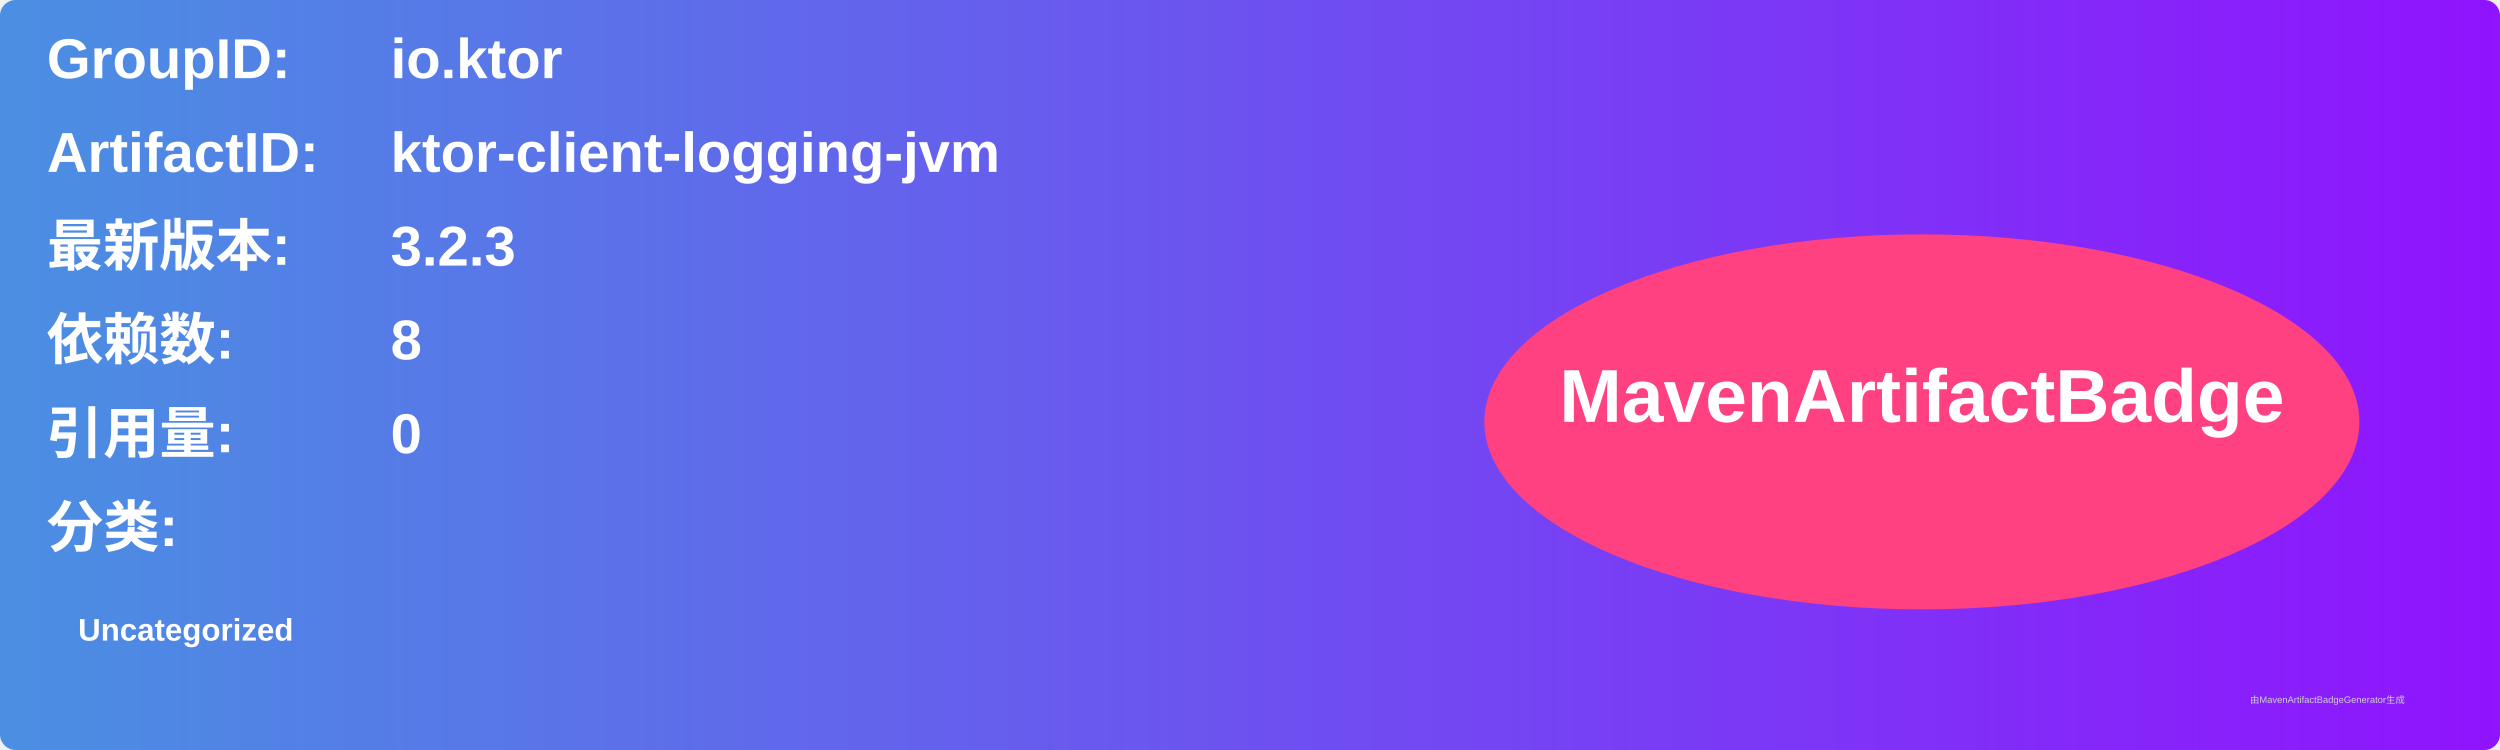
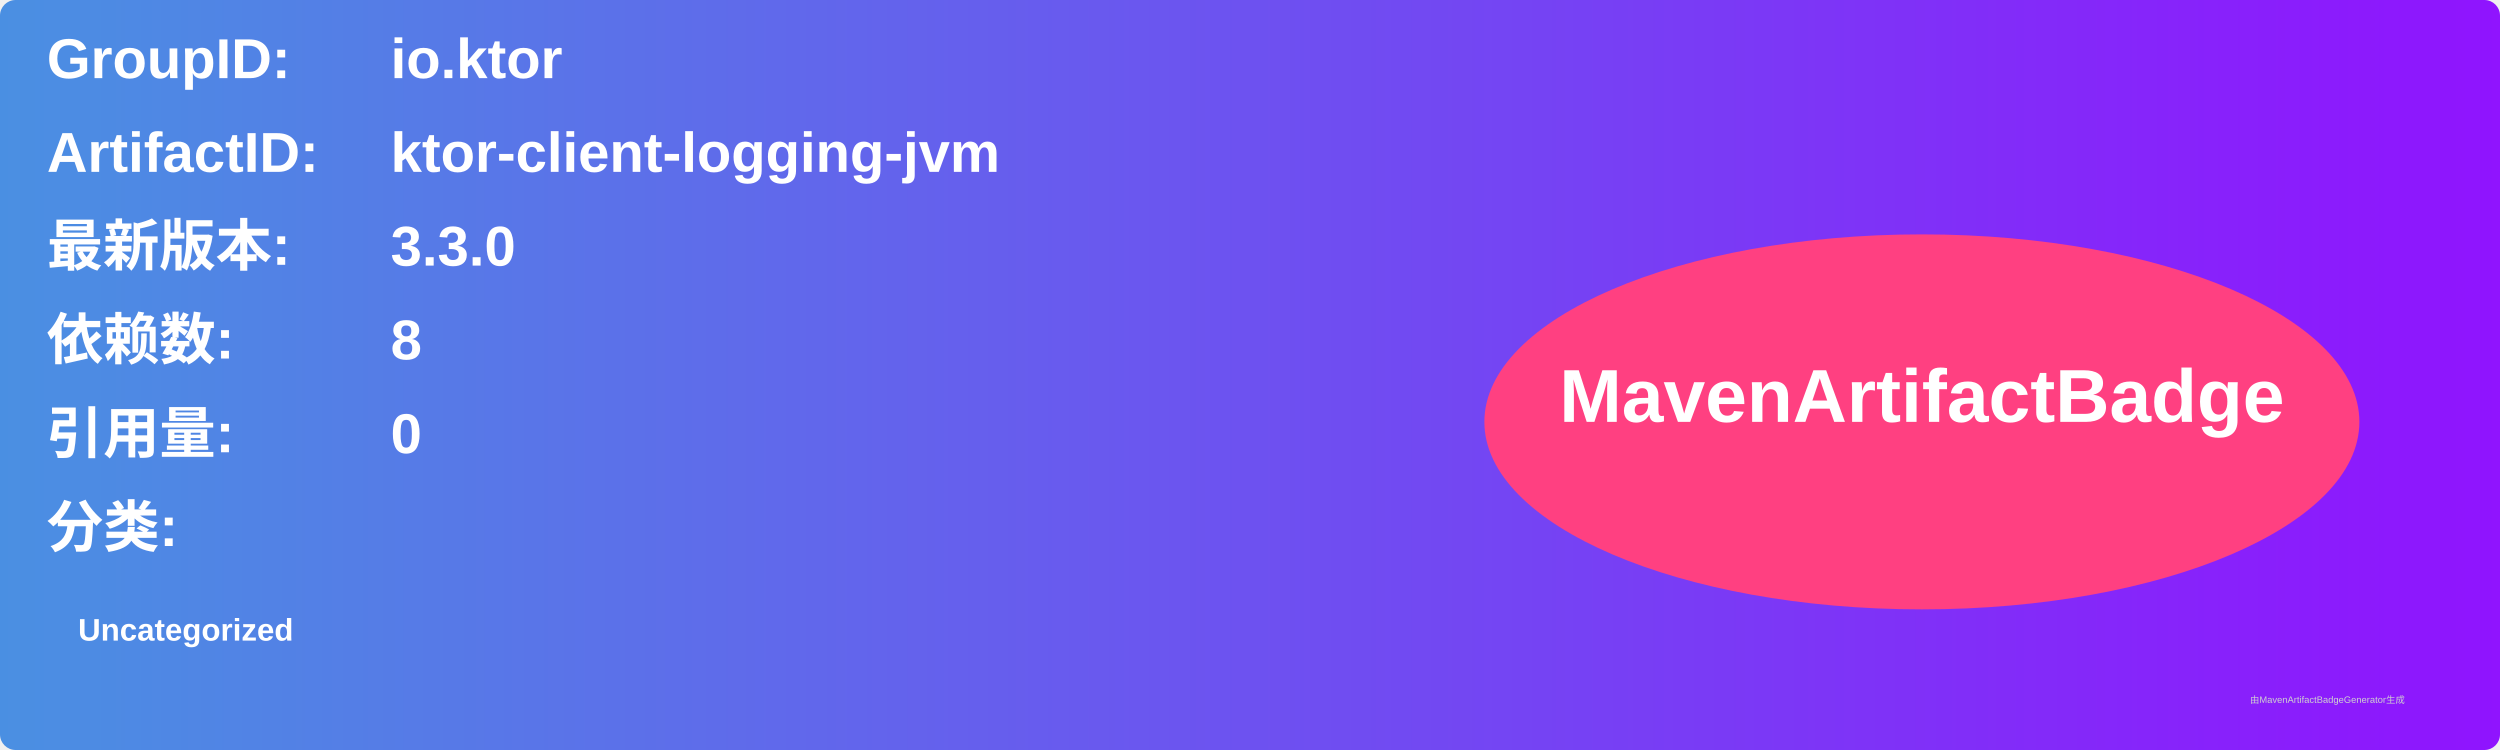
<svg xmlns="http://www.w3.org/2000/svg" width="800" height="240" viewBox="0 0 800 240">
  <linearGradient id="grad" x1="0%" y1="0%" x2="100%" y2="0%">
    <stop offset="0%" stop-color="#4a90e2" />
    <stop offset="100%" stop-color="#9013fe" />
  </linearGradient>
  <rect width="100%" height="100%" rx="5" ry="5" fill="url(#grad)" />
  <g transform="translate(15, 15)">
    <text x="0" y="10" font-family="Arial" font-size="18" fill="white" font-weight="bold" width="260">GroupID:</text>
    <text x="110" y="10" font-family="Arial" font-size="18" fill="white" font-weight="bold" width="460">io.ktor</text>
    <text x="0" y="40" font-family="Arial" font-size="18" fill="white" font-weight="bold" width="260">ArtifactID:</text>
    <text x="110" y="40" font-family="Arial" font-size="18" fill="white" font-weight="bold" width="460">ktor-client-logging-jvm</text>
    <text x="0" y="70" font-family="Arial" font-size="18" fill="white" font-weight="bold">最新版本:</text>
    <text x="110" y="70" font-family="Arial" font-size="18" fill="white" font-weight="bold">
-       <tspan font-weight="bold">3.2.3</tspan>
+       <tspan font-weight="bold">3.3.0</tspan>
    </text>
    <text x="0" y="100" font-family="Arial" font-size="18" fill="white" font-weight="bold">依赖数: </text>
    <text x="110" y="100" font-family="Arial" font-size="18" fill="white">
      <tspan font-weight="bold">8</tspan>
    </text>
    <text x="0" y="130" font-family="Arial" font-size="18" fill="white" font-weight="bold">引用量: </text>
    <text x="110" y="130" font-family="Arial" font-size="18" fill="white">
      <tspan font-weight="bold">0</tspan>
    </text>
    <text x="0" y="160" font-family="Arial" font-size="18" fill="white" font-weight="bold">分类:</text>
    <text x="10" y="190" font-family="Arial" font-size="10" fill="white">
      <tspan font-weight="bold">Uncategorized</tspan>
    </text>
    <ellipse cx="600" cy="120" rx="140" ry="60" fill="#ff4081" />
    <text x="600" y="120" text-anchor="middle" font-family="Arial" font-size="24" fill="white" font-weight="bold">MavenArtifactBadge</text>
  </g>
  <text x="720" y="225" font-family="Arial" font-size="3" fill="#d0d0d0">由MavenArtifactBadgeGenerator生成</text>
</svg>
